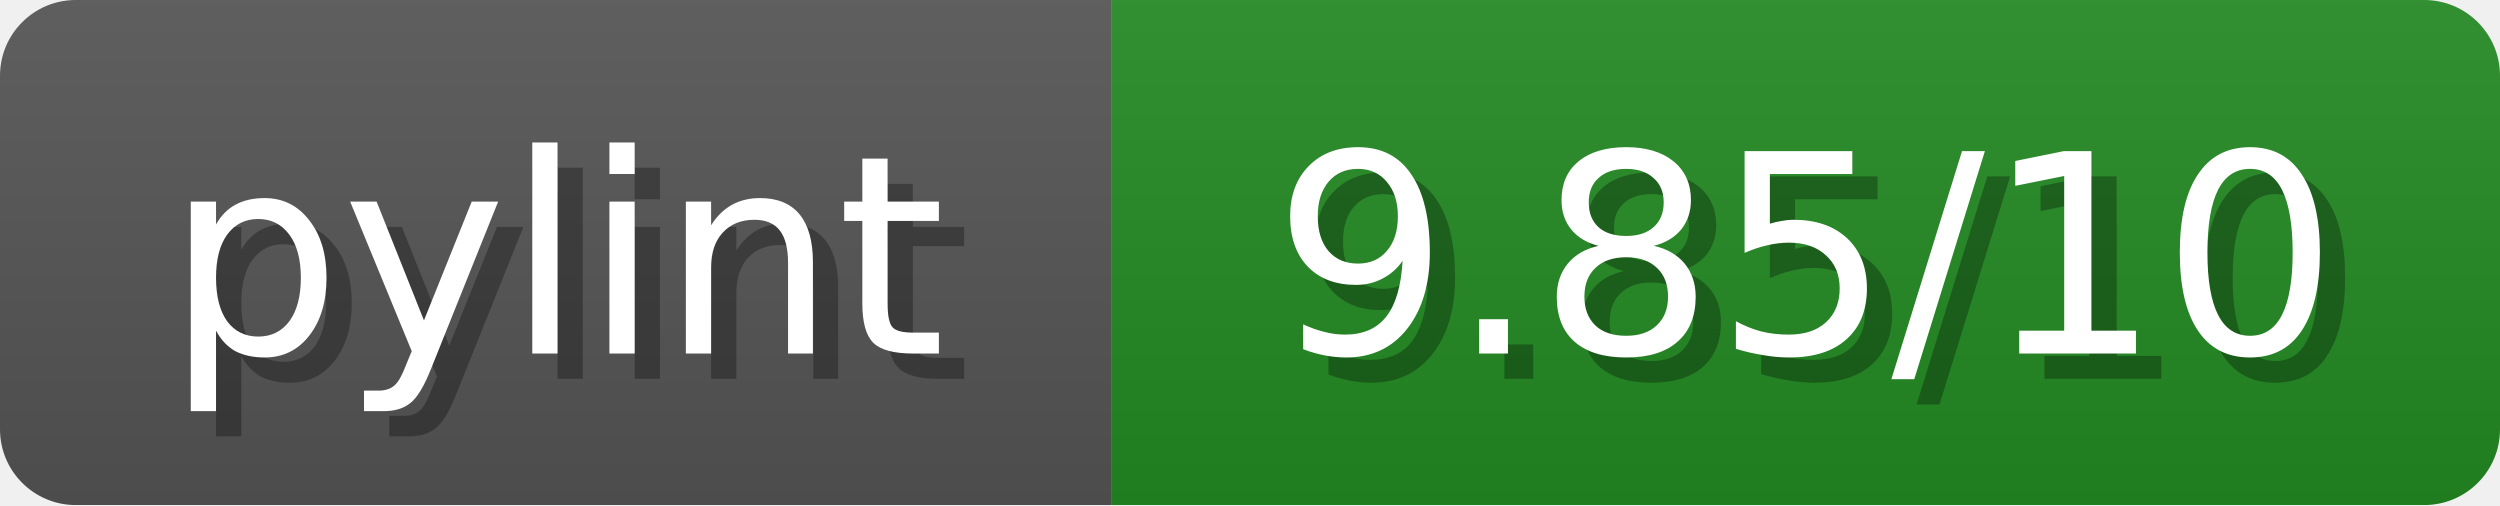
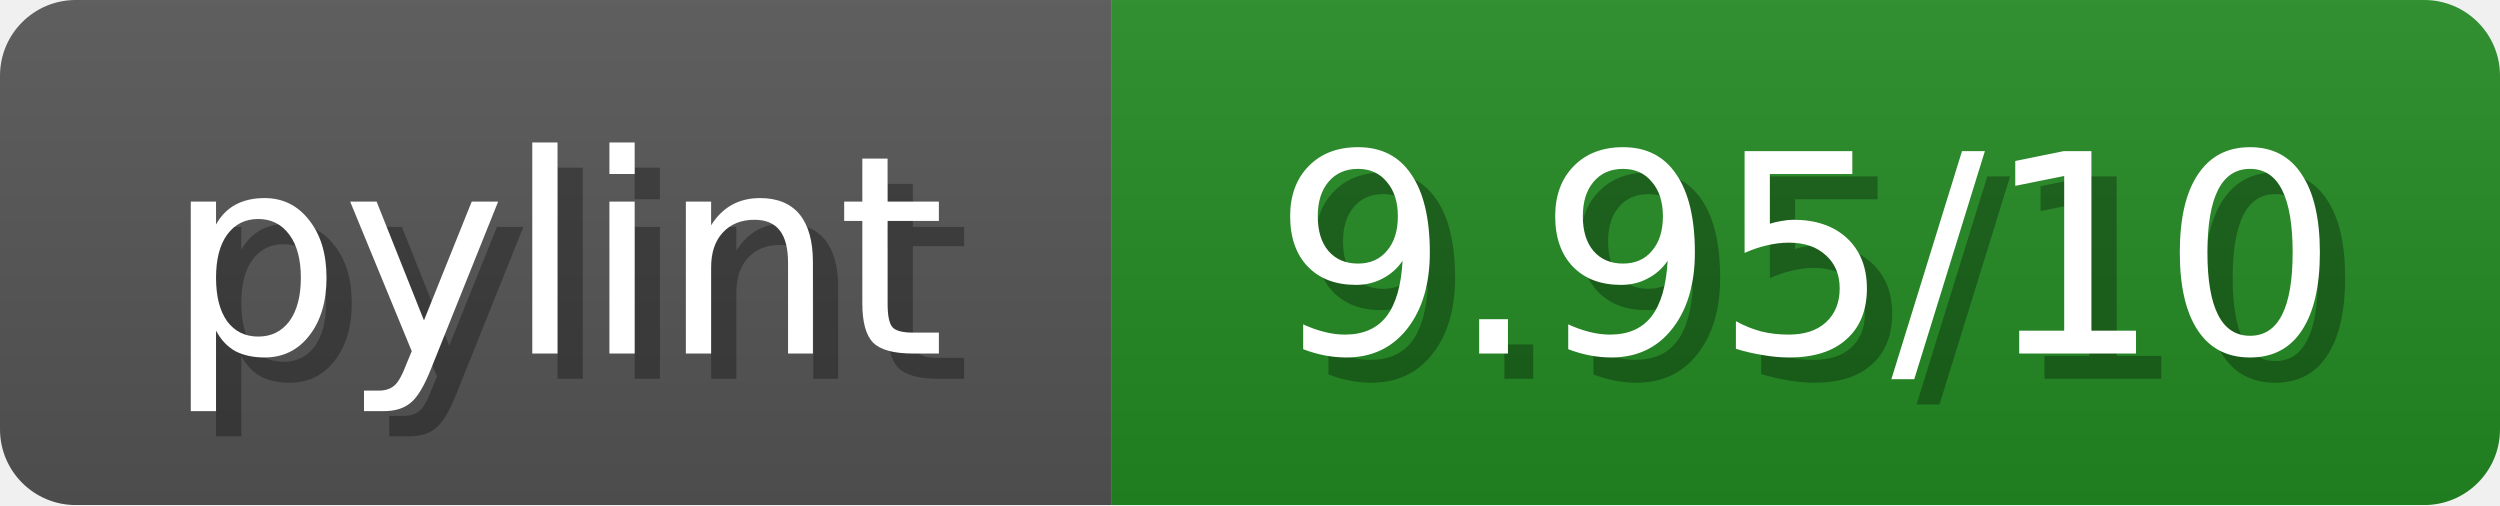
<svg xmlns="http://www.w3.org/2000/svg" width="99" height="20">
  <linearGradient id="b" x2="0" y2="100%">
    <stop offset="0" stop-color="#bbb" stop-opacity=".1" />
    <stop offset="1" stop-opacity=".1" />
  </linearGradient>
  <mask id="anybadge_1">
    <rect width="99" height="20" rx="3" fill="#fff" />
  </mask>
  <g mask="url(#anybadge_1)">
    <path fill="#555" d="M0 0h44v20H0z" />
    <path fill="#228B22" d="M44 0h55v20H44z" />
    <path fill="url(#b)" d="M0 0h99v20H0z" />
  </g>
  <g fill="#fff" text-anchor="middle" font-family="DejaVu Sans,Verdana,Geneva,sans-serif" font-size="11">
    <text x="23.0" y="15" fill="#010101" fill-opacity=".3">pylint</text>
    <text x="22.0" y="14">pylint</text>
  </g>
  <g fill="#fff" text-anchor="middle" font-family="DejaVu Sans,Verdana,Geneva,sans-serif" font-size="11">
-     <text x="72.5" y="15" fill="#010101" fill-opacity=".3">9.85/10</text>
-     <text x="71.5" y="14">9.85/10</text>
+     <text x="72.5" y="15" fill="#010101" fill-opacity=".3">9.95/10</text>
+     <text x="71.5" y="14">9.95/10</text>
  </g>
</svg>
